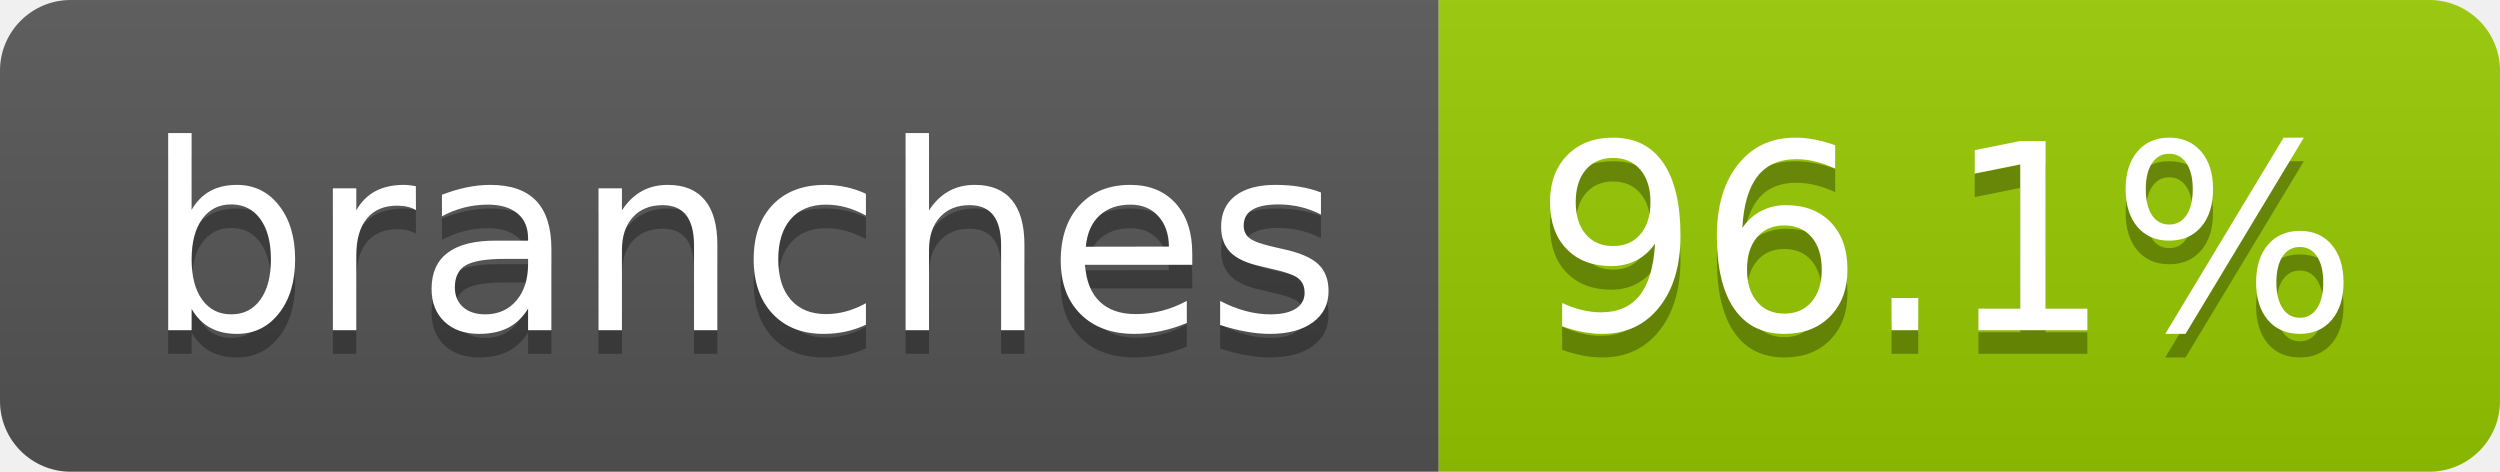
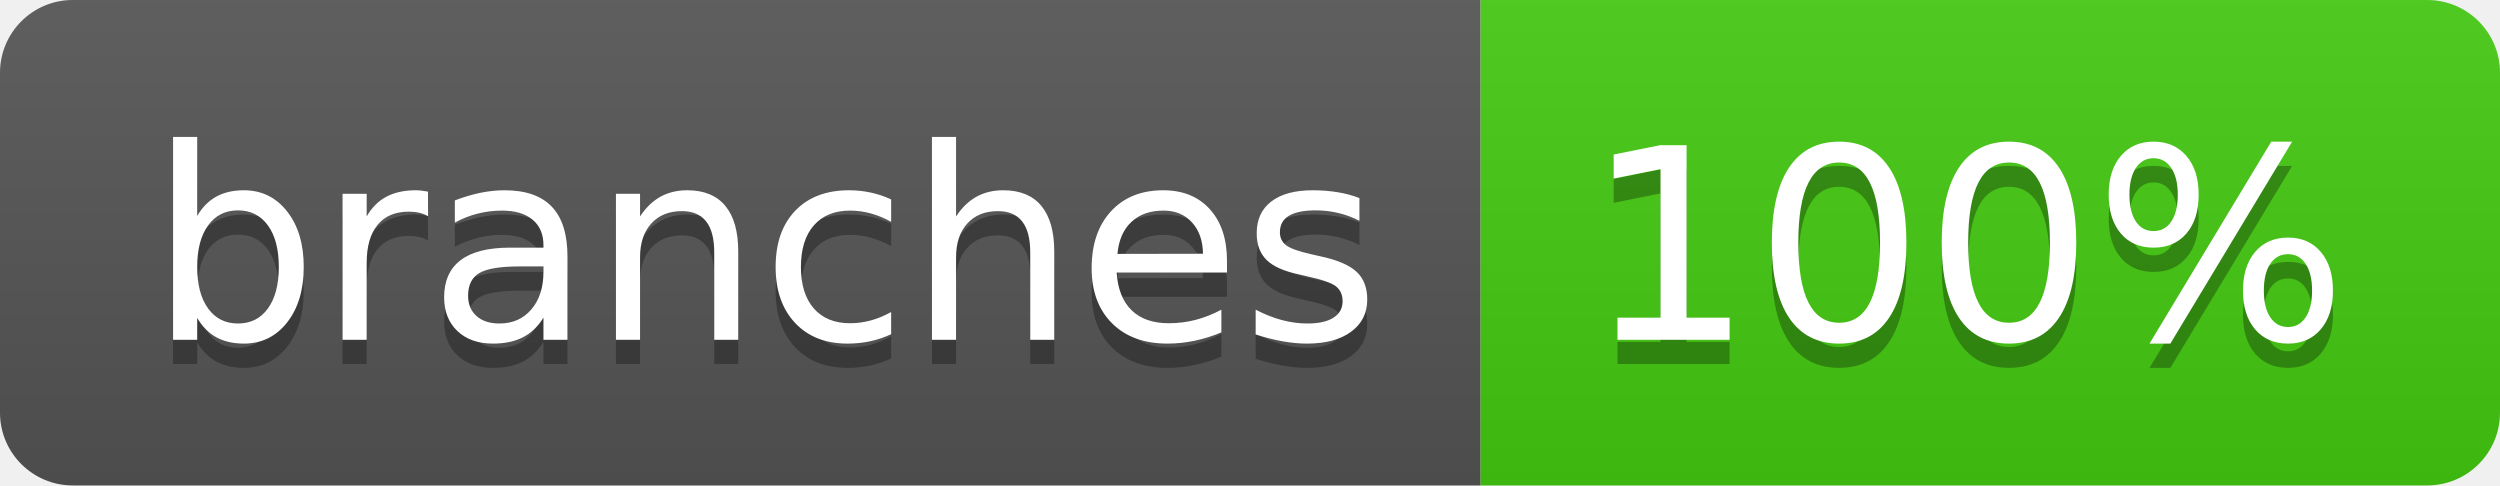
- <svg xmlns="http://www.w3.org/2000/svg" width="106" height="20" role="img" aria-label="branches: 96.1%">
+ <svg xmlns="http://www.w3.org/2000/svg" width="103" height="20" role="img" aria-label="branches: 100%">
  <linearGradient id="s" x2="0" y2="100%">
    <stop offset="0" stop-color="#bbb" stop-opacity=".1" />
    <stop offset="1" stop-opacity=".1" />
  </linearGradient>
  <clipPath id="r">
-     <rect width="106" height="20" rx="3" fill="#fff" />
+     <rect width="103" height="20" rx="3" fill="#fff" />
  </clipPath>
  <g clip-path="url(#r)">
    <rect width="61" height="20" fill="#555" />
-     <rect x="61" width="45" height="20" fill="#97ca00" />
-     <rect width="106" height="20" fill="url(#s)" />
+     <rect x="61" width="42" height="20" fill="#4c1" />
+     <rect width="103" height="20" fill="url(#s)" />
  </g>
  <g fill="#fff" text-anchor="middle" font-family="Verdana,Geneva,DejaVu Sans,sans-serif" text-rendering="geometricPrecision" font-size="110">
    <text aria-hidden="true" x="315" y="150" fill="#010101" fill-opacity=".3" transform="scale(.1)" textLength="507">branches</text>
    <text x="315" y="140" transform="scale(.1)" fill="#fff" textLength="507">branches</text>
-     <text aria-hidden="true" x="825" y="150" fill="#010101" fill-opacity=".3" transform="scale(.1)" textLength="350">96.1%</text>
-     <text x="825" y="140" transform="scale(.1)" fill="#fff" textLength="350">96.1%</text>
+     <text aria-hidden="true" x="810" y="150" fill="#010101" fill-opacity=".3" transform="scale(.1)" textLength="315">100%</text>
+     <text x="810" y="140" transform="scale(.1)" fill="#fff" textLength="315">100%</text>
  </g>
</svg>
